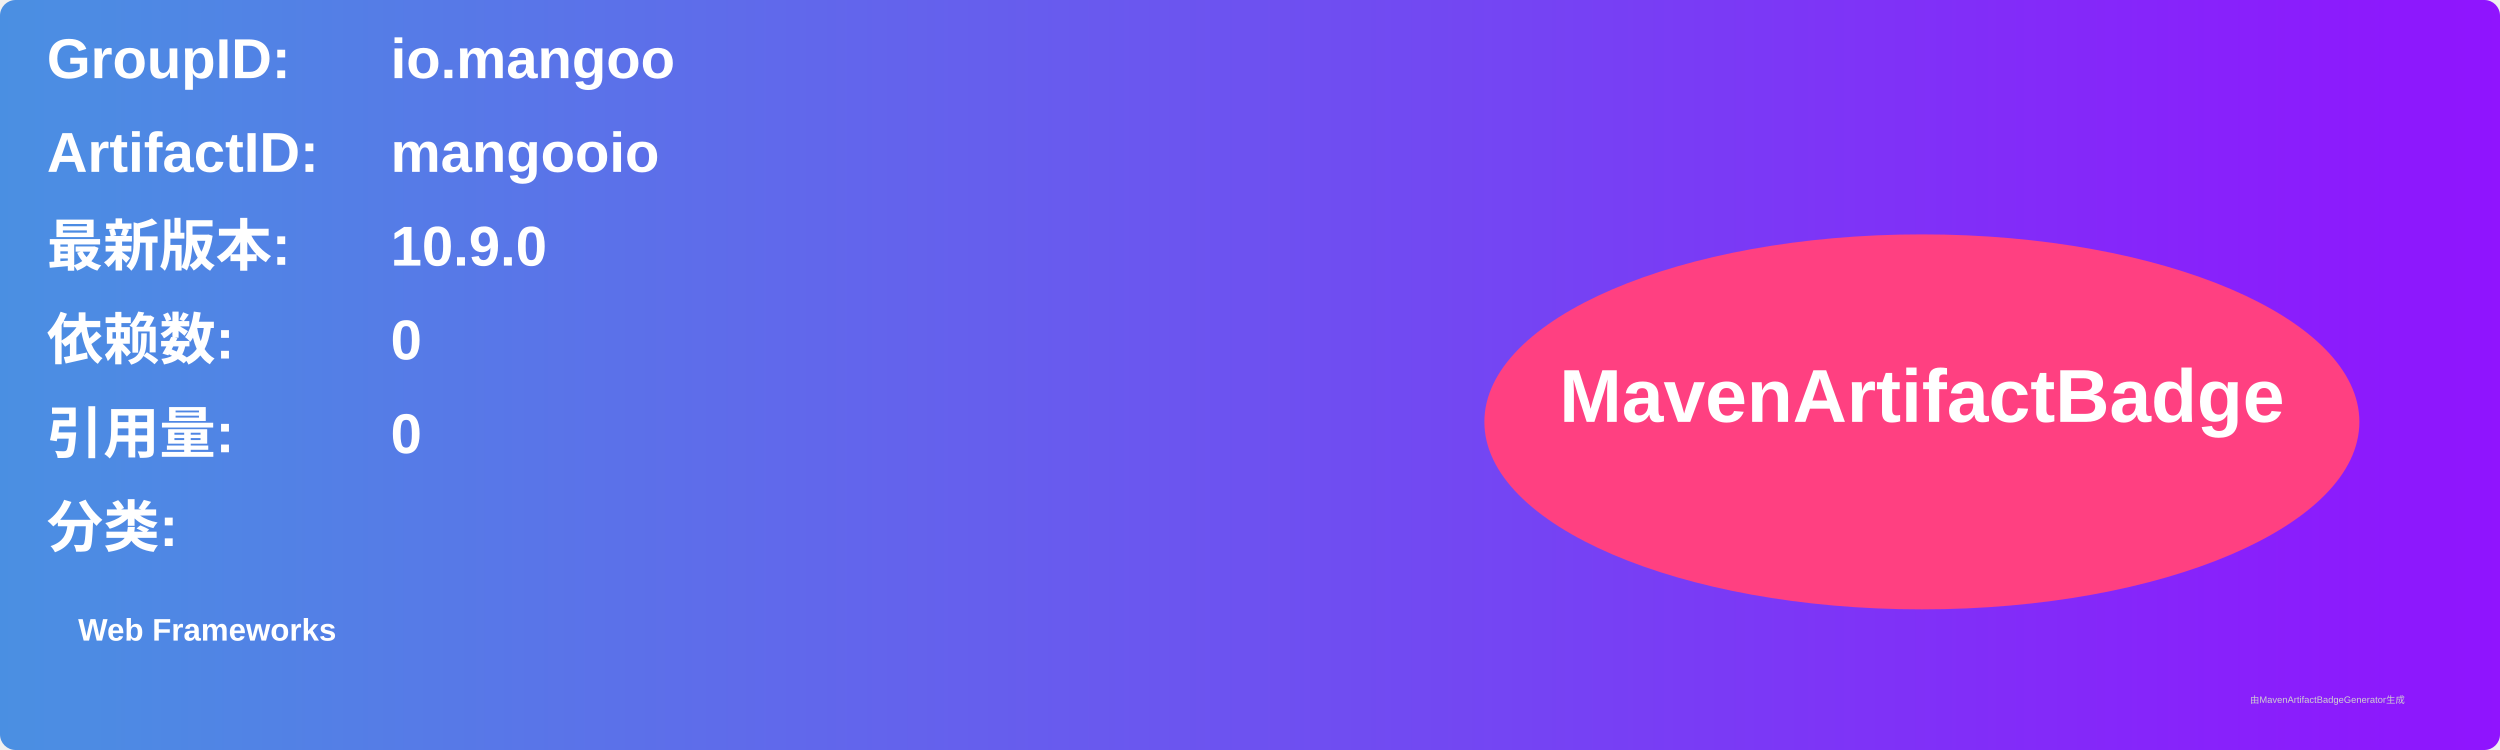
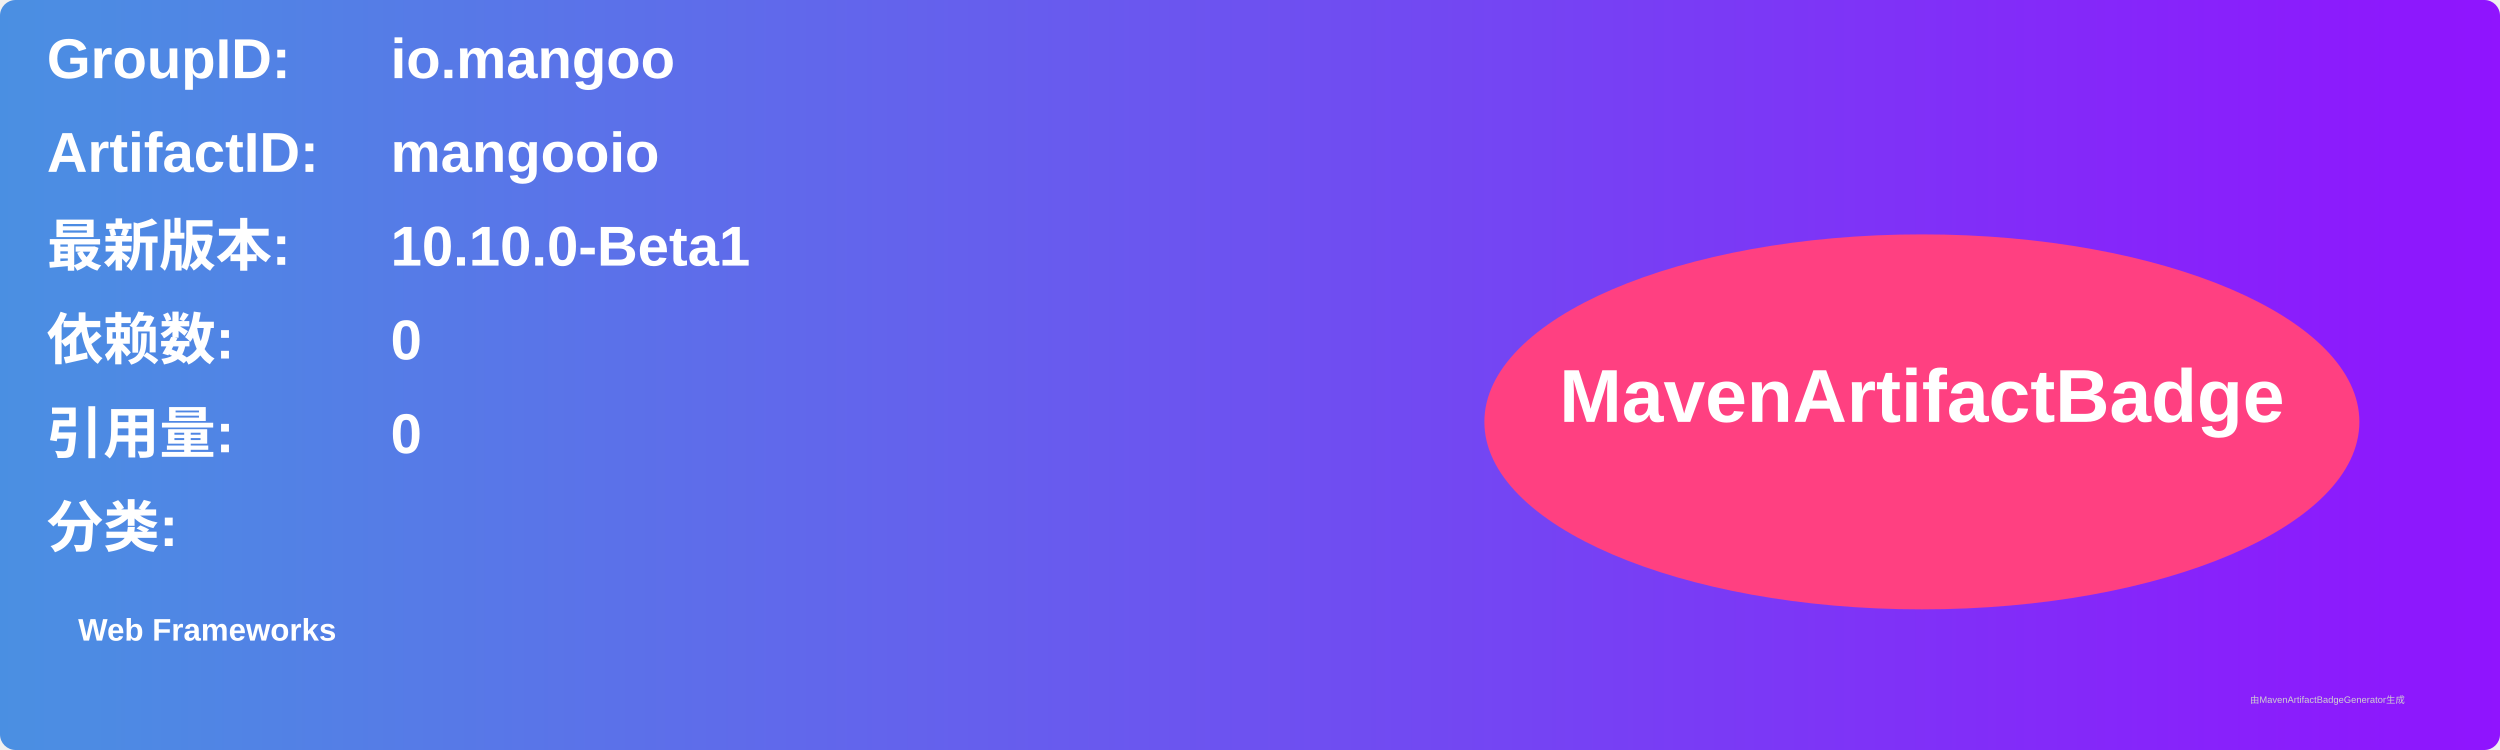
<svg xmlns="http://www.w3.org/2000/svg" width="800" height="240" viewBox="0 0 800 240">
  <linearGradient id="grad" x1="0%" y1="0%" x2="100%" y2="0%">
    <stop offset="0%" stop-color="#4a90e2" />
    <stop offset="100%" stop-color="#9013fe" />
  </linearGradient>
  <rect width="100%" height="100%" rx="5" ry="5" fill="url(#grad)" />
  <g transform="translate(15, 15)">
    <text x="0" y="10" font-family="Arial" font-size="18" fill="white" font-weight="bold" width="260">GroupID:</text>
    <text x="110" y="10" font-family="Arial" font-size="18" fill="white" font-weight="bold" width="460">io.mangoo</text>
    <text x="0" y="40" font-family="Arial" font-size="18" fill="white" font-weight="bold" width="260">ArtifactID:</text>
    <text x="110" y="40" font-family="Arial" font-size="18" fill="white" font-weight="bold" width="460">mangooio</text>
    <text x="0" y="70" font-family="Arial" font-size="18" fill="white" font-weight="bold">最新版本:</text>
    <text x="110" y="70" font-family="Arial" font-size="18" fill="white" font-weight="bold">
-       <tspan font-weight="bold">10.9.0</tspan>
+       <tspan font-weight="bold">10.10.0-Beta1</tspan>
    </text>
    <text x="0" y="100" font-family="Arial" font-size="18" fill="white" font-weight="bold">依赖数: </text>
    <text x="110" y="100" font-family="Arial" font-size="18" fill="white">
      <tspan font-weight="bold">0</tspan>
    </text>
    <text x="0" y="130" font-family="Arial" font-size="18" fill="white" font-weight="bold">引用量: </text>
    <text x="110" y="130" font-family="Arial" font-size="18" fill="white">
      <tspan font-weight="bold">0</tspan>
    </text>
    <text x="0" y="160" font-family="Arial" font-size="18" fill="white" font-weight="bold">分类:</text>
    <text x="10" y="190" font-family="Arial" font-size="10" fill="white">
      <tspan font-weight="bold">Web Frameworks</tspan>
    </text>
    <ellipse cx="600" cy="120" rx="140" ry="60" fill="#ff4081" />
    <text x="600" y="120" text-anchor="middle" font-family="Arial" font-size="24" fill="white" font-weight="bold">MavenArtifactBadge</text>
  </g>
  <text x="720" y="225" font-family="Arial" font-size="3" fill="#d0d0d0">由MavenArtifactBadgeGenerator生成</text>
</svg>
